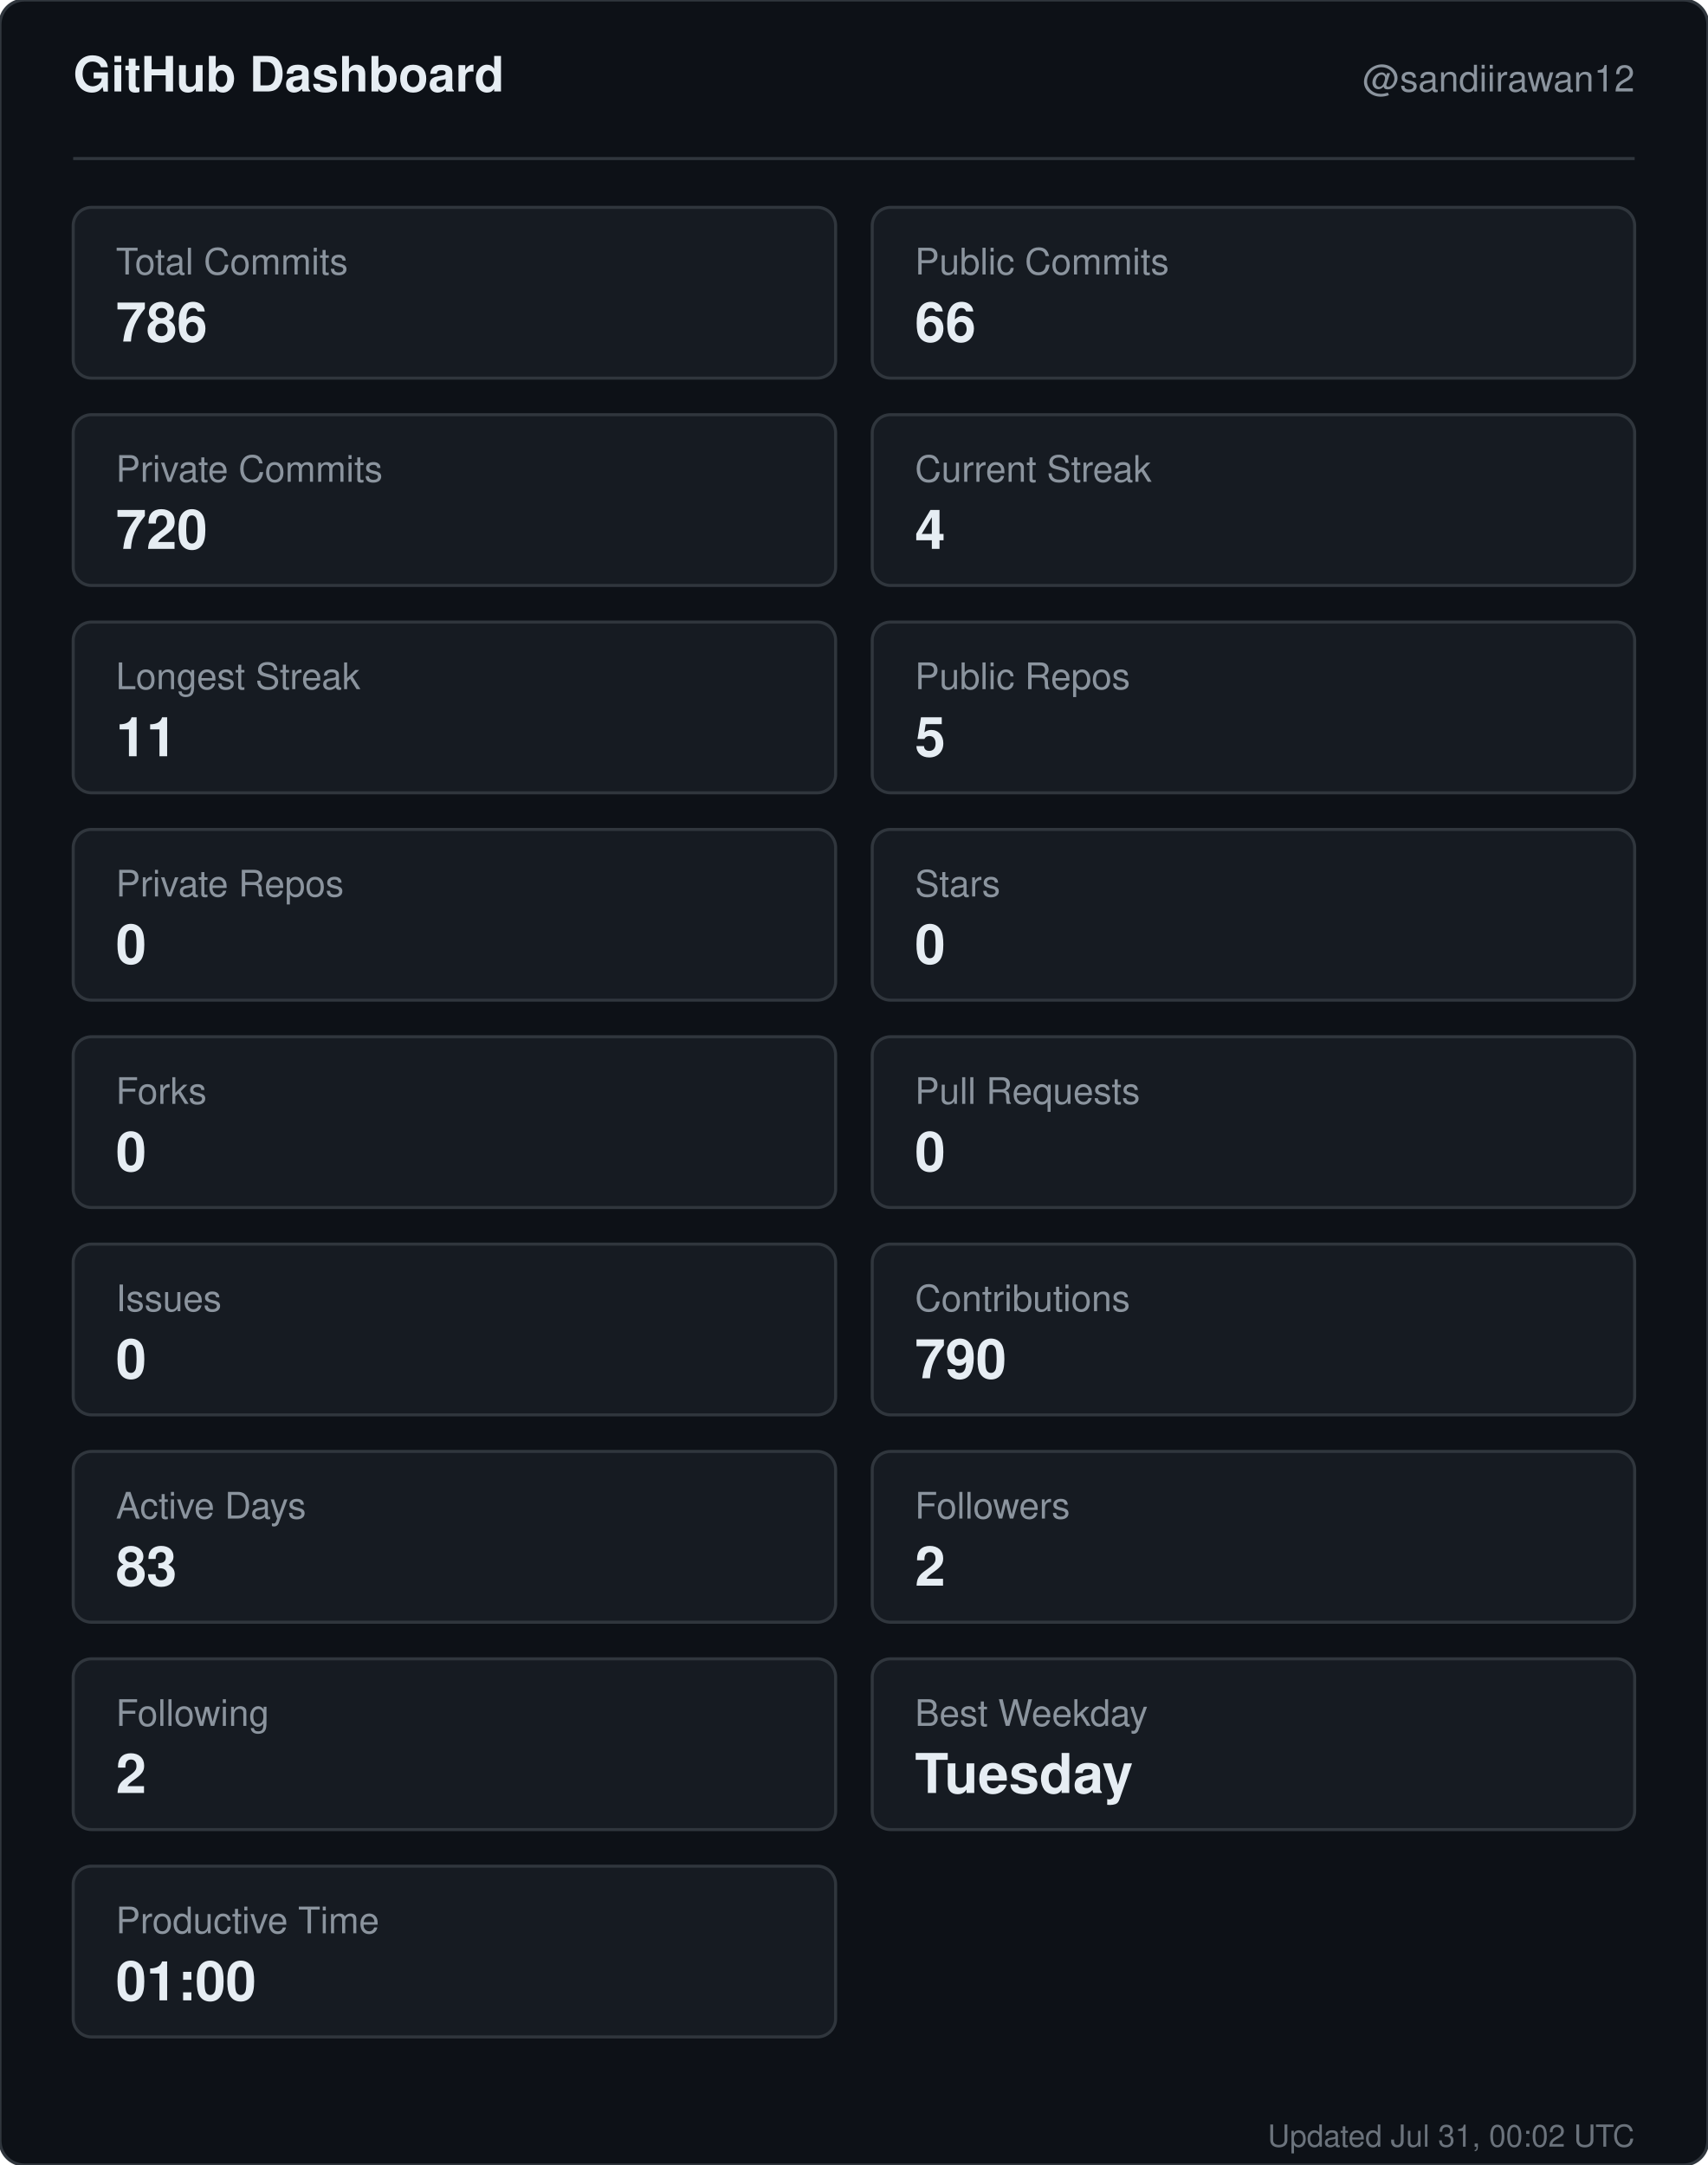
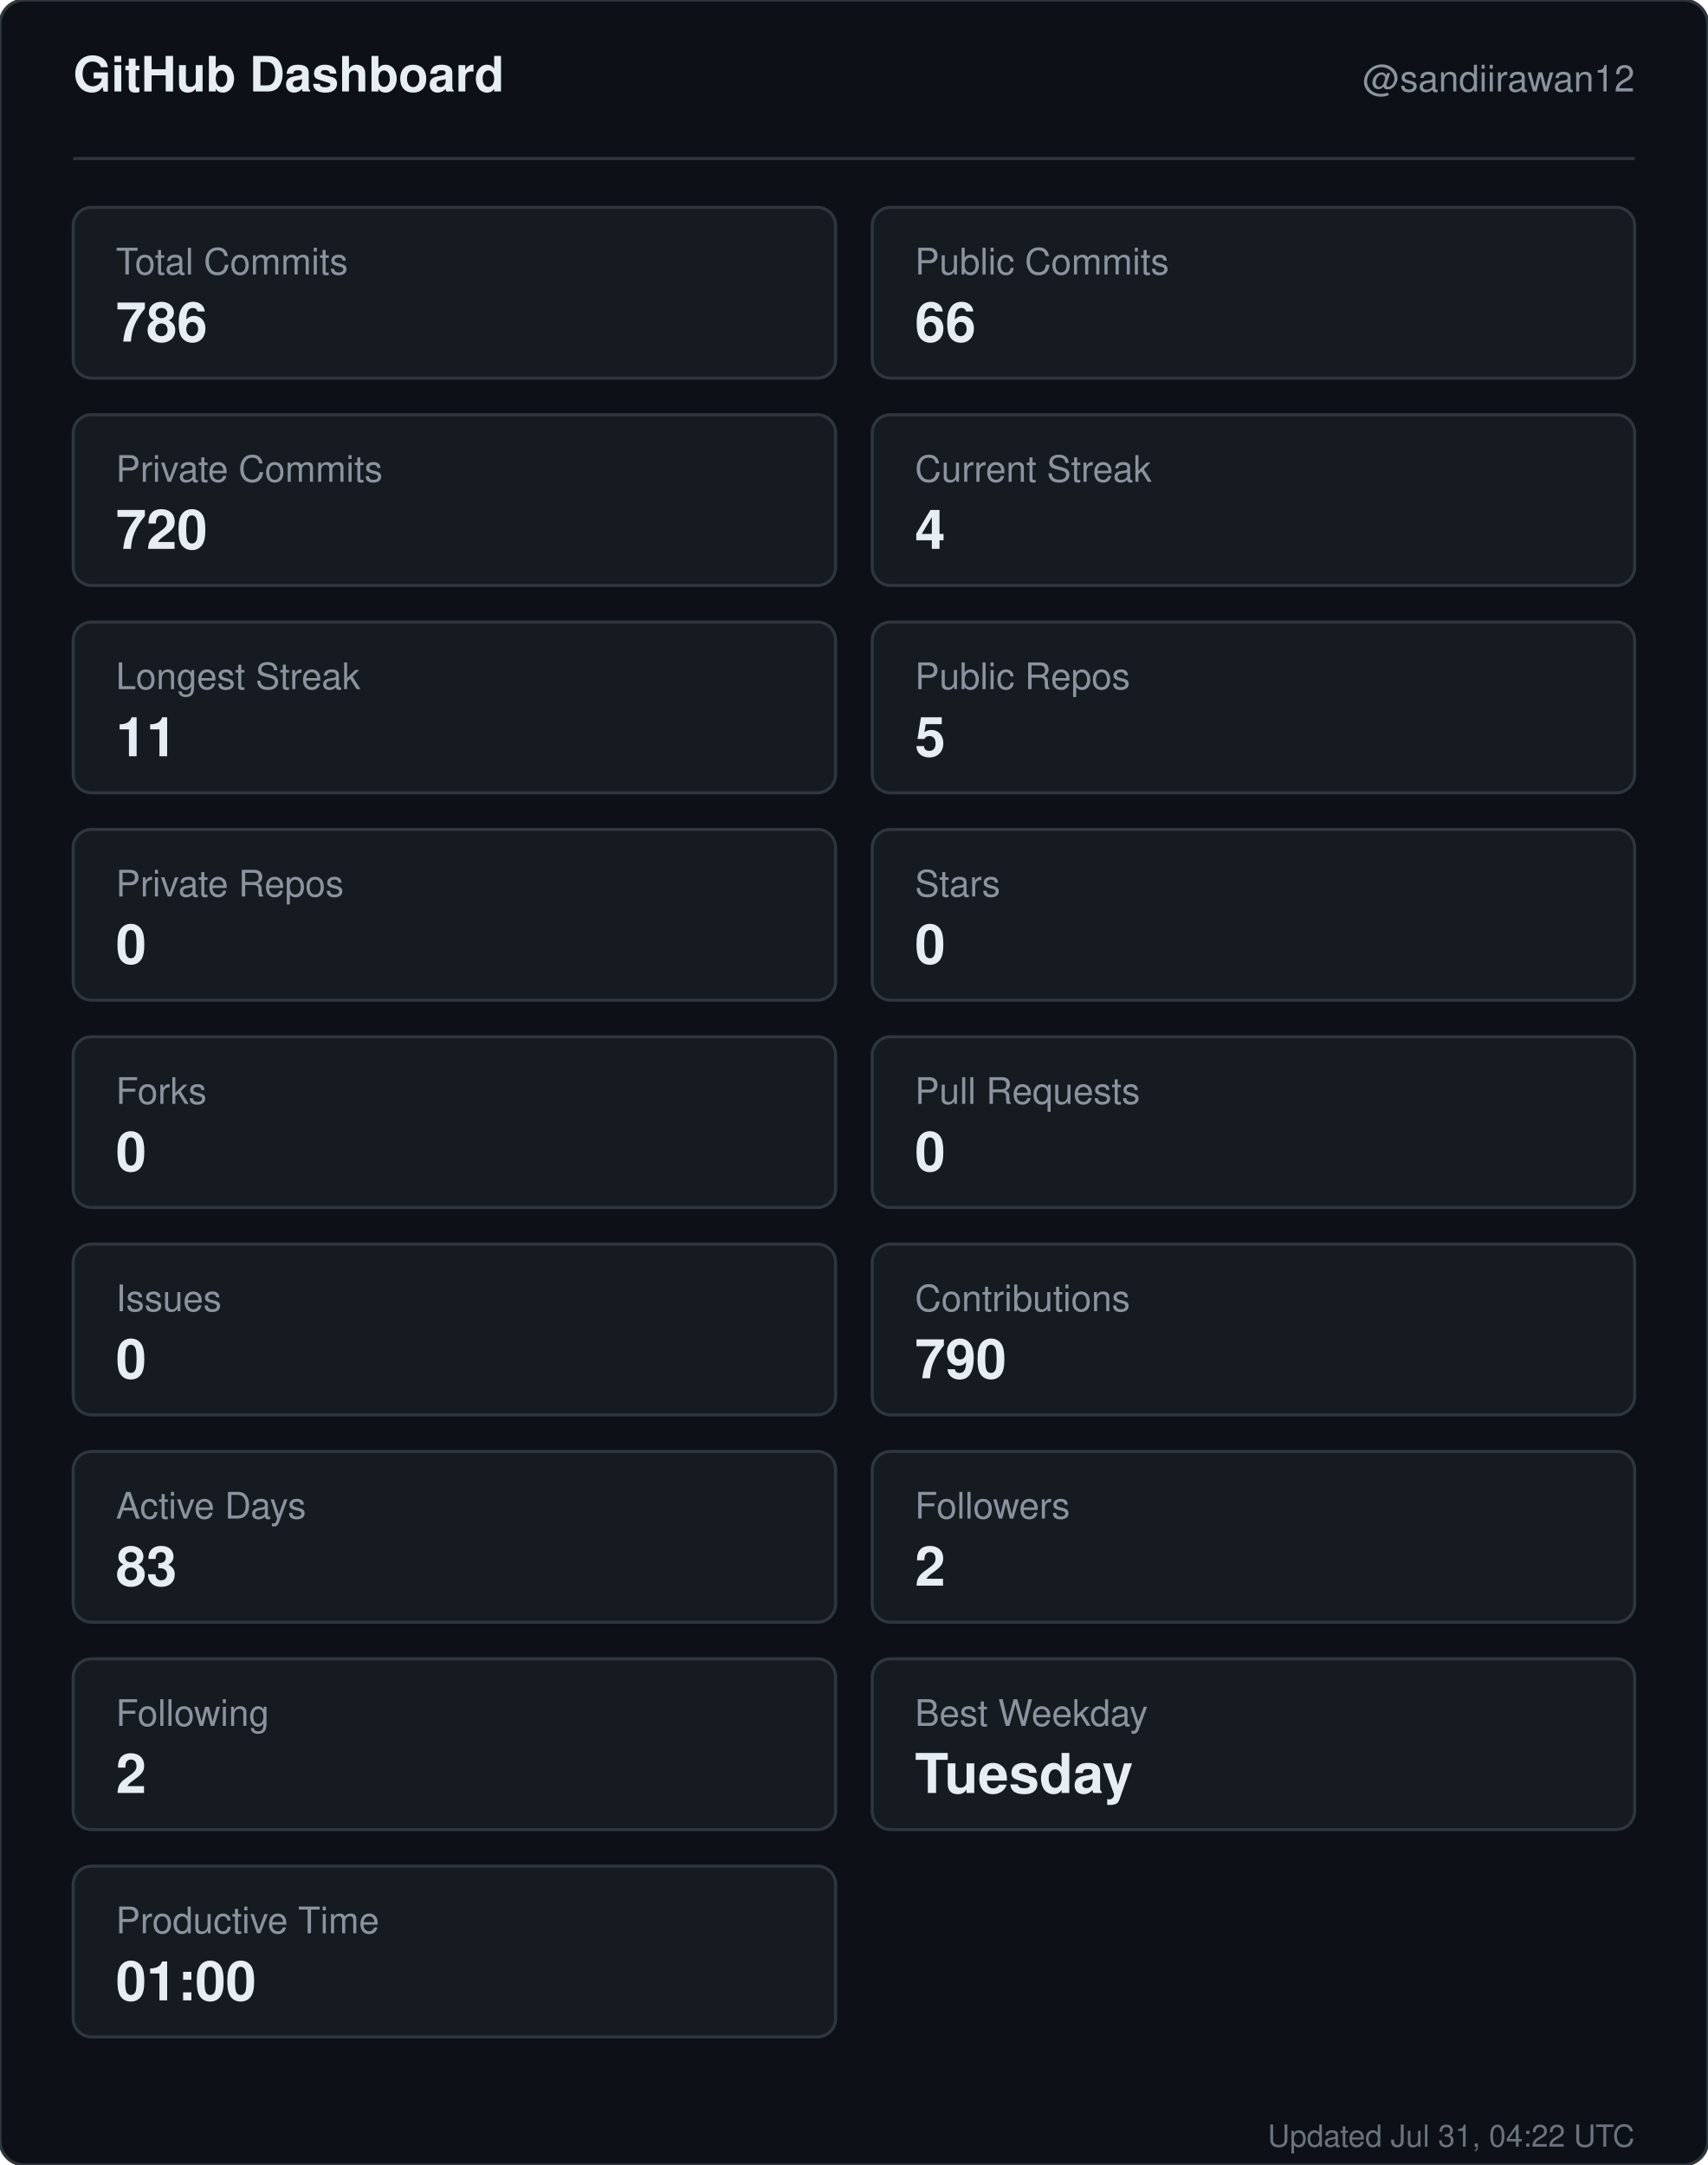
<svg xmlns="http://www.w3.org/2000/svg" width="560" height="710" viewBox="0 0 560 710" role="img" aria-label="GitHub dashboard for sandiirawan12">
  <rect width="560" height="710" rx="8" fill="#0d1117" stroke="#30363d" />
  <g font-family="-apple-system, BlinkMacSystemFont, Segoe UI, Helvetica, Arial, sans-serif">
    <text x="24" y="30" fill="#e6edf3" font-size="16" font-weight="700">GitHub Dashboard</text>
    <text x="536" y="30" fill="#8b949e" font-size="12" text-anchor="end">@sandiirawan12</text>
    <line x1="24" y1="52" x2="536" y2="52" stroke="#30363d" />
    <rect x="24" y="68" width="250" height="56" rx="6" fill="#161b22" stroke="#30363d" />
    <text x="38" y="90" fill="#8b949e" font-size="12">Total Commits</text>
    <text x="38" y="112" fill="#e6edf3" font-size="18" font-weight="700">786</text>
    <rect x="286" y="68" width="250" height="56" rx="6" fill="#161b22" stroke="#30363d" />
    <text x="300" y="90" fill="#8b949e" font-size="12">Public Commits</text>
    <text x="300" y="112" fill="#e6edf3" font-size="18" font-weight="700">66</text>
    <rect x="24" y="136" width="250" height="56" rx="6" fill="#161b22" stroke="#30363d" />
    <text x="38" y="158" fill="#8b949e" font-size="12">Private Commits</text>
    <text x="38" y="180" fill="#e6edf3" font-size="18" font-weight="700">720</text>
    <rect x="286" y="136" width="250" height="56" rx="6" fill="#161b22" stroke="#30363d" />
    <text x="300" y="158" fill="#8b949e" font-size="12">Current Streak</text>
    <text x="300" y="180" fill="#e6edf3" font-size="18" font-weight="700">4</text>
    <rect x="24" y="204" width="250" height="56" rx="6" fill="#161b22" stroke="#30363d" />
    <text x="38" y="226" fill="#8b949e" font-size="12">Longest Streak</text>
    <text x="38" y="248" fill="#e6edf3" font-size="18" font-weight="700">11</text>
    <rect x="286" y="204" width="250" height="56" rx="6" fill="#161b22" stroke="#30363d" />
    <text x="300" y="226" fill="#8b949e" font-size="12">Public Repos</text>
    <text x="300" y="248" fill="#e6edf3" font-size="18" font-weight="700">5</text>
    <rect x="24" y="272" width="250" height="56" rx="6" fill="#161b22" stroke="#30363d" />
    <text x="38" y="294" fill="#8b949e" font-size="12">Private Repos</text>
    <text x="38" y="316" fill="#e6edf3" font-size="18" font-weight="700">0</text>
    <rect x="286" y="272" width="250" height="56" rx="6" fill="#161b22" stroke="#30363d" />
    <text x="300" y="294" fill="#8b949e" font-size="12">Stars</text>
    <text x="300" y="316" fill="#e6edf3" font-size="18" font-weight="700">0</text>
    <rect x="24" y="340" width="250" height="56" rx="6" fill="#161b22" stroke="#30363d" />
    <text x="38" y="362" fill="#8b949e" font-size="12">Forks</text>
    <text x="38" y="384" fill="#e6edf3" font-size="18" font-weight="700">0</text>
    <rect x="286" y="340" width="250" height="56" rx="6" fill="#161b22" stroke="#30363d" />
    <text x="300" y="362" fill="#8b949e" font-size="12">Pull Requests</text>
    <text x="300" y="384" fill="#e6edf3" font-size="18" font-weight="700">0</text>
    <rect x="24" y="408" width="250" height="56" rx="6" fill="#161b22" stroke="#30363d" />
    <text x="38" y="430" fill="#8b949e" font-size="12">Issues</text>
    <text x="38" y="452" fill="#e6edf3" font-size="18" font-weight="700">0</text>
    <rect x="286" y="408" width="250" height="56" rx="6" fill="#161b22" stroke="#30363d" />
    <text x="300" y="430" fill="#8b949e" font-size="12">Contributions</text>
    <text x="300" y="452" fill="#e6edf3" font-size="18" font-weight="700">790</text>
    <rect x="24" y="476" width="250" height="56" rx="6" fill="#161b22" stroke="#30363d" />
    <text x="38" y="498" fill="#8b949e" font-size="12">Active Days</text>
    <text x="38" y="520" fill="#e6edf3" font-size="18" font-weight="700">83</text>
    <rect x="286" y="476" width="250" height="56" rx="6" fill="#161b22" stroke="#30363d" />
    <text x="300" y="498" fill="#8b949e" font-size="12">Followers</text>
    <text x="300" y="520" fill="#e6edf3" font-size="18" font-weight="700">2</text>
    <rect x="24" y="544" width="250" height="56" rx="6" fill="#161b22" stroke="#30363d" />
    <text x="38" y="566" fill="#8b949e" font-size="12">Following</text>
    <text x="38" y="588" fill="#e6edf3" font-size="18" font-weight="700">2</text>
    <rect x="286" y="544" width="250" height="56" rx="6" fill="#161b22" stroke="#30363d" />
    <text x="300" y="566" fill="#8b949e" font-size="12">Best Weekday</text>
    <text x="300" y="588" fill="#e6edf3" font-size="18" font-weight="700">Tuesday</text>
    <rect x="24" y="612" width="250" height="56" rx="6" fill="#161b22" stroke="#30363d" />
    <text x="38" y="634" fill="#8b949e" font-size="12">Productive Time</text>
    <text x="38" y="656" fill="#e6edf3" font-size="18" font-weight="700">01:00</text>
-     <text x="536" y="704" fill="#8b949e" font-size="10" text-anchor="end" opacity="0.75">Updated Jul 31, 00:02 UTC</text>
+     <text x="536" y="704" fill="#8b949e" font-size="10" text-anchor="end" opacity="0.75">Updated Jul 31, 04:22 UTC</text>
  </g>
</svg>
